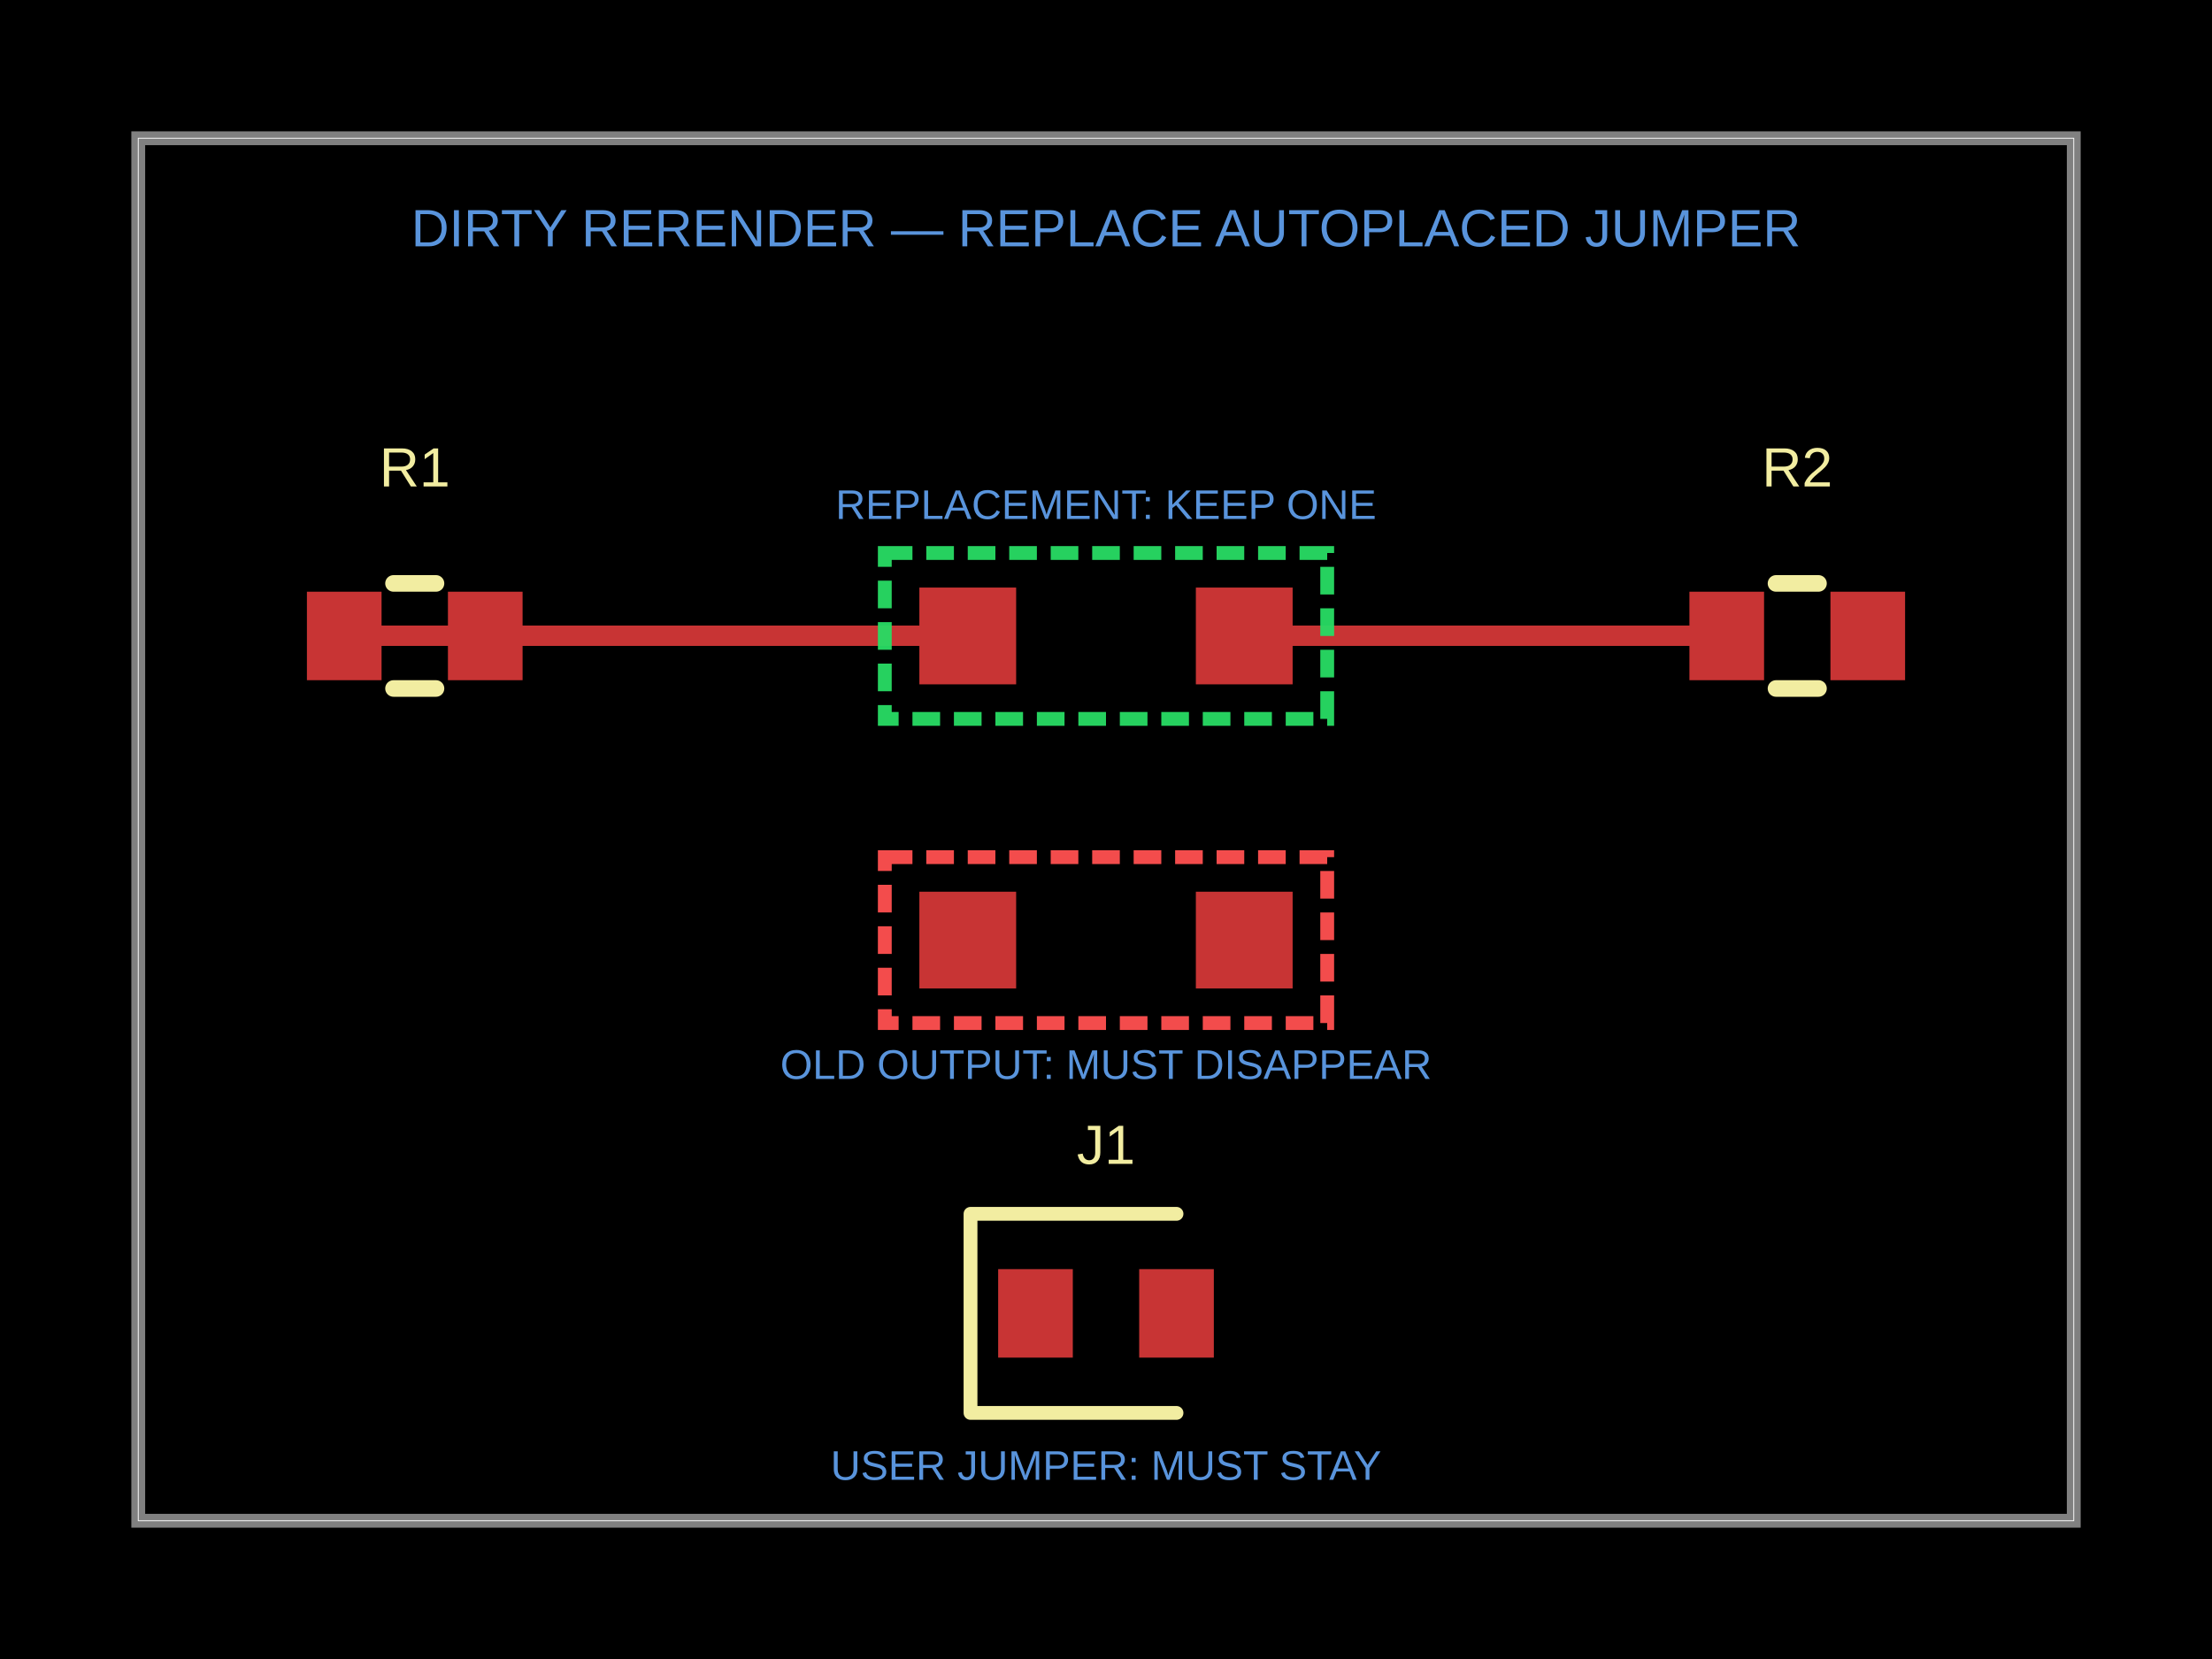
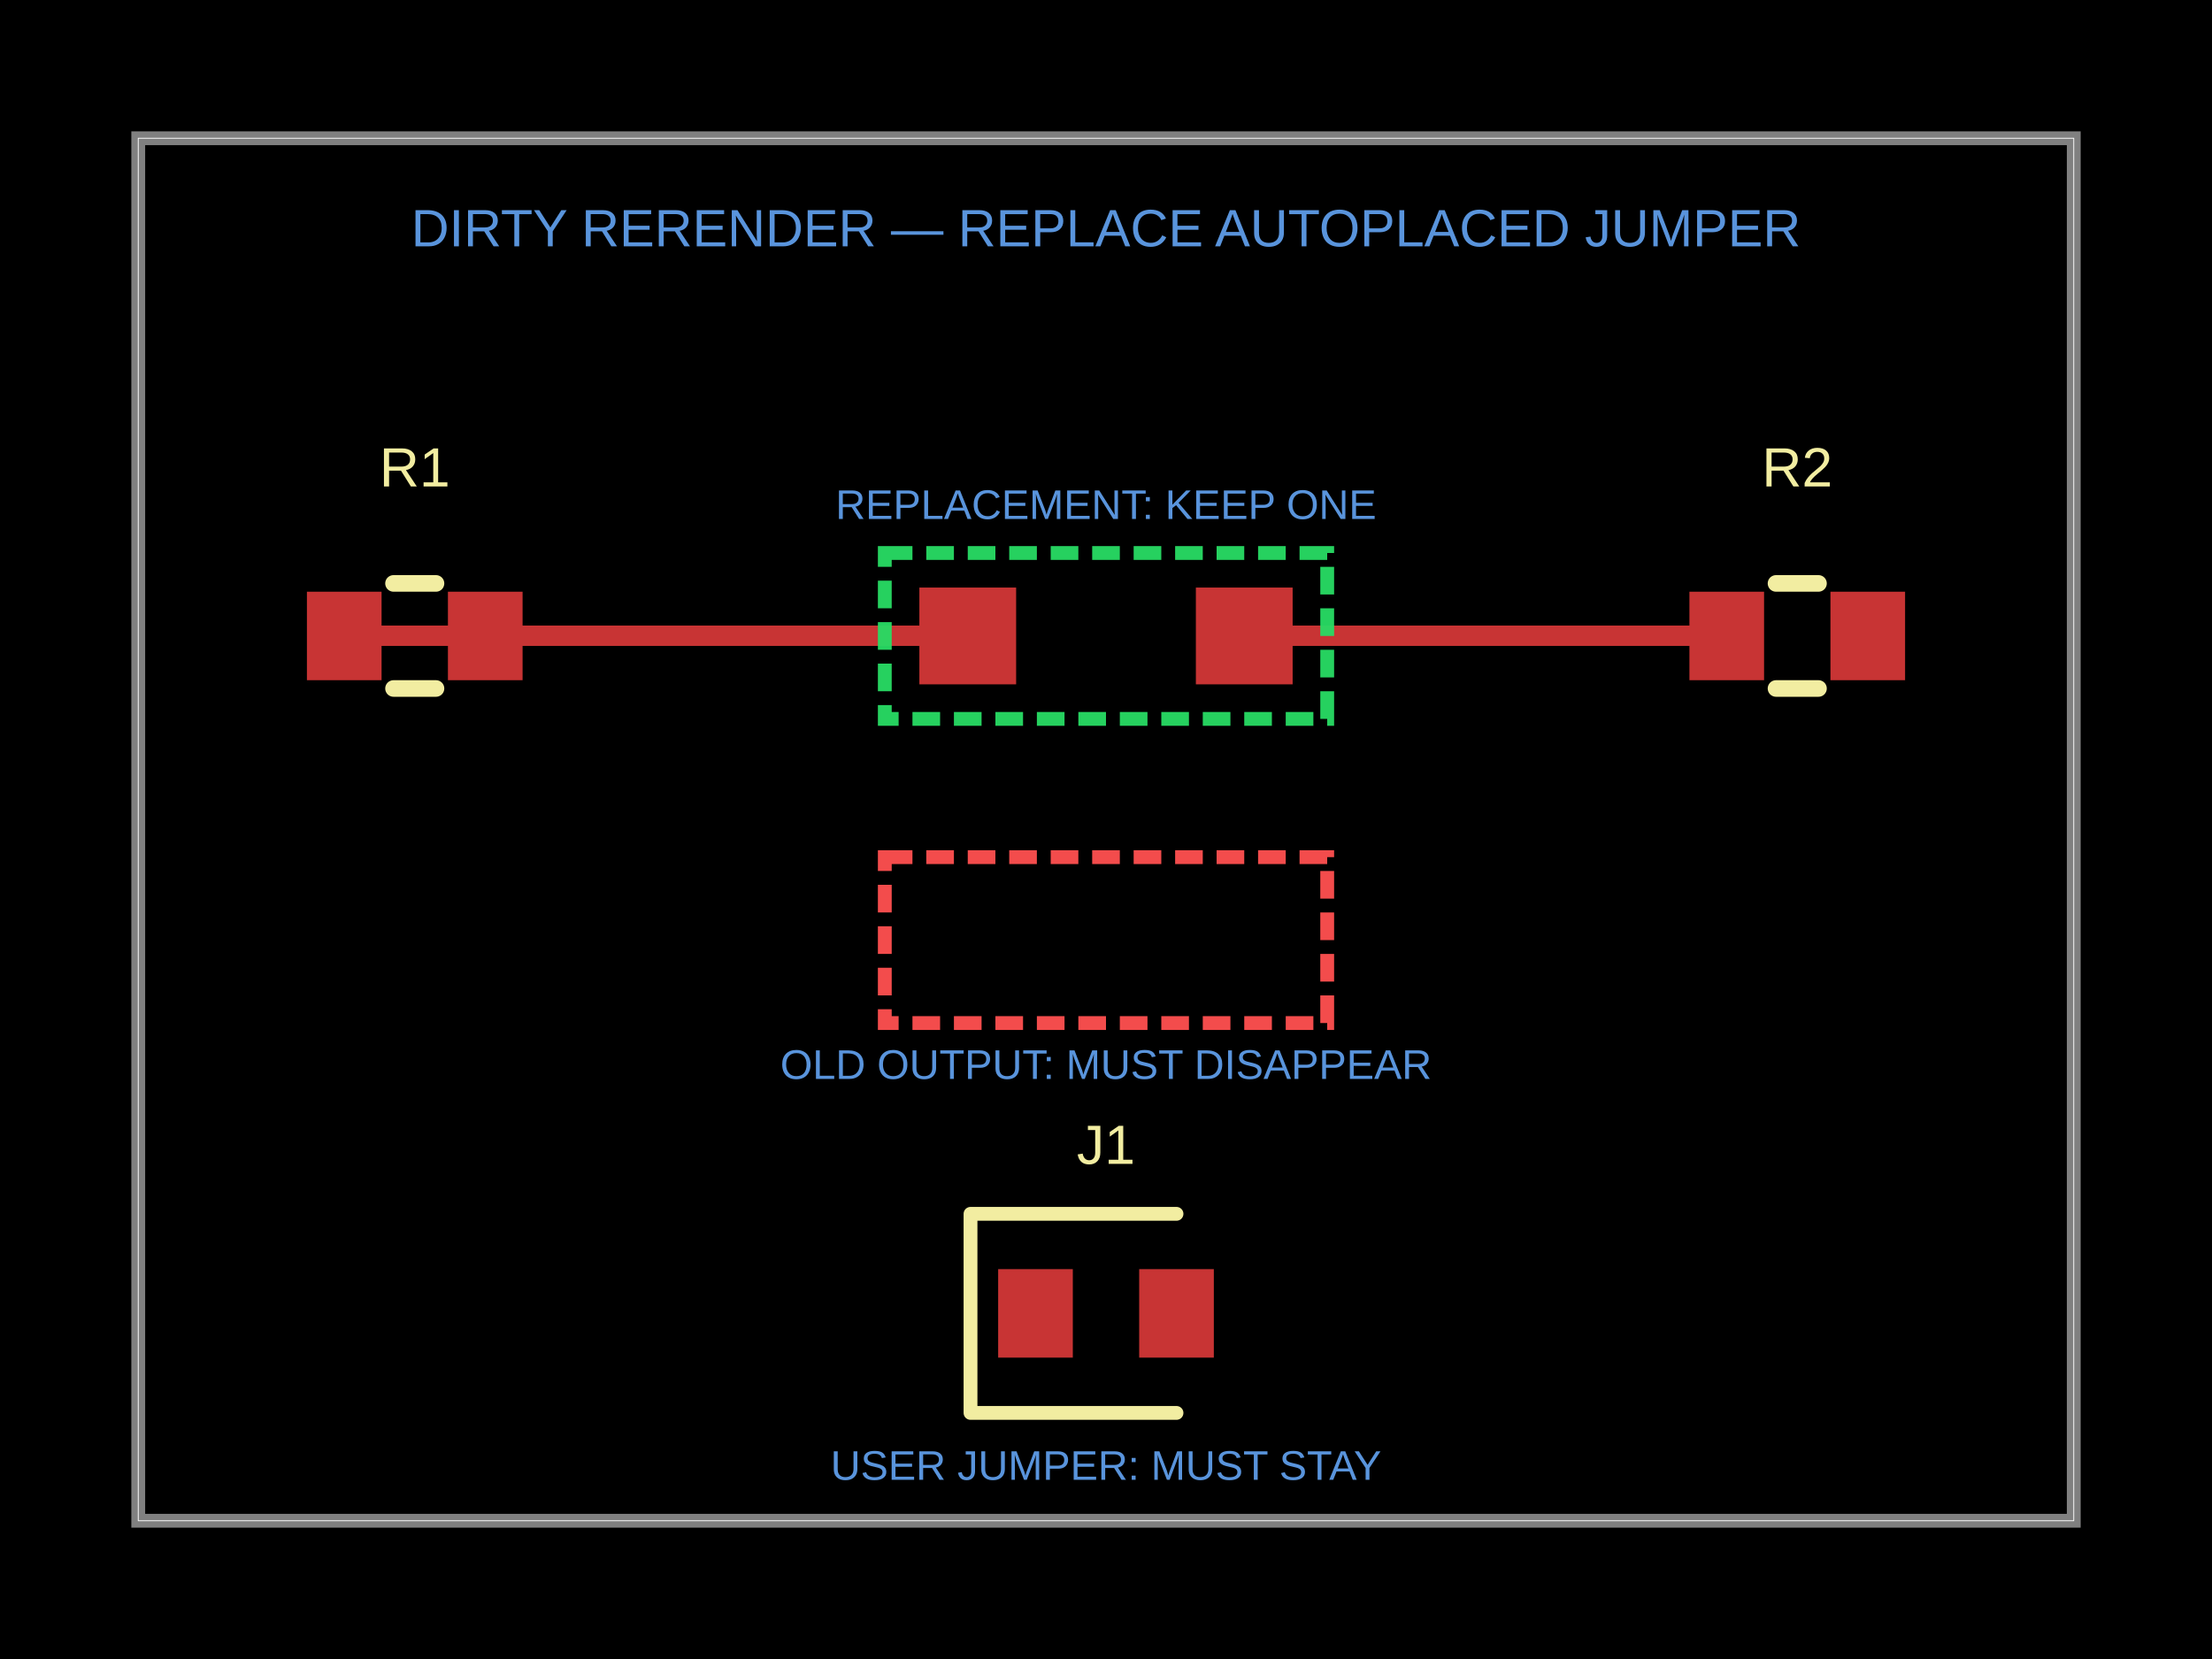
<svg xmlns="http://www.w3.org/2000/svg" width="800" height="600" data-software-used-string="@tscircuit/core@0.0.1785">
  <style />
  <rect class="boundary" x="0" y="0" fill="#000" width="800" height="600" data-type="pcb_background" data-pcb-layer="global" />
  <rect class="pcb-boundary" fill="none" stroke="#fff" stroke-width="0.3" x="50" y="50" width="700" height="500" data-type="pcb_boundary" data-pcb-layer="global" />
  <path class="pcb-board" d="M 50 550 L 750 550 L 750 50 L 50 50 Z" fill="none" stroke="rgba(255, 255, 255, 0.5)" stroke-width="5" data-type="pcb_board" data-pcb-layer="board" />
  <rect class="pcb-pad" fill="rgb(200, 52, 52)" x="111" y="214" width="27" height="32" data-type="pcb_smtpad" data-pcb-layer="top" data-pad-name="R1.pin1" />
  <rect class="pcb-pad" fill="rgb(200, 52, 52)" x="162" y="214" width="27" height="32" data-type="pcb_smtpad" data-pcb-layer="top" data-pad-name="R1.pin2" />
  <rect class="pcb-pad" fill="rgb(200, 52, 52)" x="611" y="214" width="27" height="32" data-type="pcb_smtpad" data-pcb-layer="top" data-pad-name="R2.pin1" />
  <rect class="pcb-pad" fill="rgb(200, 52, 52)" x="662" y="214" width="27" height="32" data-type="pcb_smtpad" data-pcb-layer="top" data-pad-name="R2.pin2" />
  <rect class="pcb-pad" fill="rgb(200, 52, 52)" x="361" y="459" width="27" height="32" data-type="pcb_smtpad" data-pcb-layer="top" data-pad-name="J1.pin1" />
  <rect class="pcb-pad" fill="rgb(200, 52, 52)" x="412" y="459" width="27" height="32" data-type="pcb_smtpad" data-pcb-layer="top" data-pad-name="J1.pin2" />
-   <rect class="pcb-pad" fill="rgb(200, 52, 52)" x="332.5" y="322.5" width="35" height="35" data-type="pcb_smtpad" data-pcb-layer="top" data-pad-name="__autoplaced_jumper_0.pin1" />
-   <rect class="pcb-pad" fill="rgb(200, 52, 52)" x="432.5" y="322.5" width="35" height="35" data-type="pcb_smtpad" data-pcb-layer="top" data-pad-name="__autoplaced_jumper_0.pin2" />
  <rect class="pcb-pad" fill="rgb(200, 52, 52)" x="332.5" y="212.5" width="35" height="35" data-type="pcb_smtpad" data-pcb-layer="top" data-pad-name="__autoplaced_jumper_0.pin1" />
  <rect class="pcb-pad" fill="rgb(200, 52, 52)" x="432.5" y="212.5" width="35" height="35" data-type="pcb_smtpad" data-pcb-layer="top" data-pad-name="__autoplaced_jumper_0.pin2" />
  <path class="pcb-trace" stroke="rgb(200, 52, 52)" fill="none" d="M 124.5 230 L 350 230" stroke-width="7.5" stroke-linecap="round" stroke-linejoin="round" shape-rendering="crispEdges" data-type="pcb_trace" data-pcb-layer="top" />
  <path class="pcb-trace" stroke="rgb(200, 52, 52)" fill="none" d="M 450 230 L 624.5 230" stroke-width="7.5" stroke-linecap="round" stroke-linejoin="round" shape-rendering="crispEdges" data-type="pcb_trace" data-pcb-layer="top" />
  <path class="pcb-silkscreen pcb-silkscreen-top" d="M 142.318 211 L 157.682 211" fill="none" stroke="#f2eda1" stroke-width="6" stroke-linecap="round" stroke-linejoin="round" data-pcb-component-id="pcb_component_0" data-pcb-silkscreen-path-id="pcb_silkscreen_path_0" data-type="pcb_silkscreen_path" data-pcb-layer="top" />
  <path class="pcb-silkscreen pcb-silkscreen-top" d="M 142.318 249 L 157.682 249" fill="none" stroke="#f2eda1" stroke-width="6" stroke-linecap="round" stroke-linejoin="round" data-pcb-component-id="pcb_component_0" data-pcb-silkscreen-path-id="pcb_silkscreen_path_1" data-type="pcb_silkscreen_path" data-pcb-layer="top" />
  <text x="0" y="0" dx="0" dy="0" fill="#f2eda1" font-family="Arial, sans-serif" font-size="20" text-anchor="middle" dominant-baseline="central" transform="matrix(1,0,0,1,150,169)" class="pcb-silkscreen-text pcb-silkscreen-top" data-pcb-silkscreen-text-id="pcb_silkscreen_text_0" stroke="none" data-type="pcb_silkscreen_text" data-pcb-layer="top">R1</text>
  <path class="pcb-silkscreen pcb-silkscreen-top" d="M 642.318 211 L 657.682 211" fill="none" stroke="#f2eda1" stroke-width="6" stroke-linecap="round" stroke-linejoin="round" data-pcb-component-id="pcb_component_1" data-pcb-silkscreen-path-id="pcb_silkscreen_path_2" data-type="pcb_silkscreen_path" data-pcb-layer="top" />
  <path class="pcb-silkscreen pcb-silkscreen-top" d="M 642.318 249 L 657.682 249" fill="none" stroke="#f2eda1" stroke-width="6" stroke-linecap="round" stroke-linejoin="round" data-pcb-component-id="pcb_component_1" data-pcb-silkscreen-path-id="pcb_silkscreen_path_3" data-type="pcb_silkscreen_path" data-pcb-layer="top" />
  <text x="0" y="0" dx="0" dy="0" fill="#f2eda1" font-family="Arial, sans-serif" font-size="20" text-anchor="middle" dominant-baseline="central" transform="matrix(1,0,0,1,650,169)" class="pcb-silkscreen-text pcb-silkscreen-top" data-pcb-silkscreen-text-id="pcb_silkscreen_text_1" stroke="none" data-type="pcb_silkscreen_text" data-pcb-layer="top">R2</text>
  <path class="pcb-silkscreen pcb-silkscreen-top" d="M 425.5 439 L 351 439 L 351 511 L 425.5 511" fill="none" stroke="#f2eda1" stroke-width="5" stroke-linecap="round" stroke-linejoin="round" data-pcb-component-id="pcb_component_2" data-pcb-silkscreen-path-id="pcb_silkscreen_path_4" data-type="pcb_silkscreen_path" data-pcb-layer="top" />
  <text x="0" y="0" dx="0" dy="0" fill="#f2eda1" font-family="Arial, sans-serif" font-size="20" text-anchor="middle" dominant-baseline="central" transform="matrix(1,0,0,1,400,414)" class="pcb-silkscreen-text pcb-silkscreen-top" data-pcb-silkscreen-text-id="pcb_silkscreen_text_2" stroke="none" data-type="pcb_silkscreen_text" data-pcb-layer="top">J1</text>
  <text x="400" y="82.5" fill="rgb(89, 148, 220)" font-family="Arial, sans-serif" font-size="19" text-anchor="middle" dominant-baseline="central" class="pcb-note-text" data-type="pcb_note_text" data-pcb-note-text-id="pcb_note_text_0" data-pcb-layer="overlay">DIRTY RERENDER — REPLACE AUTOPLACED JUMPER</text>
  <rect x="320" y="200" width="160" height="60" class="pcb-note-rect" data-type="pcb_note_rect" data-pcb-note-rect-id="pcb_note_rect_0" data-pcb-layer="overlay" fill="none" stroke="rgba(40,220,100,0.95)" stroke-width="5" stroke-dasharray="10 5" />
  <text x="400" y="182.5" fill="rgb(89, 148, 220)" font-family="Arial, sans-serif" font-size="15" text-anchor="middle" dominant-baseline="central" class="pcb-note-text" data-type="pcb_note_text" data-pcb-note-text-id="pcb_note_text_1" data-pcb-layer="overlay">REPLACEMENT: KEEP ONE</text>
  <rect x="320" y="310" width="160" height="60" class="pcb-note-rect" data-type="pcb_note_rect" data-pcb-note-rect-id="pcb_note_rect_1" data-pcb-layer="overlay" fill="none" stroke="rgba(255,80,80,0.95)" stroke-width="5" stroke-dasharray="10 5" />
  <text x="400" y="385" fill="rgb(89, 148, 220)" font-family="Arial, sans-serif" font-size="15" text-anchor="middle" dominant-baseline="central" class="pcb-note-text" data-type="pcb_note_text" data-pcb-note-text-id="pcb_note_text_2" data-pcb-layer="overlay">OLD OUTPUT: MUST DISAPPEAR</text>
  <text x="400" y="530" fill="rgb(89, 148, 220)" font-family="Arial, sans-serif" font-size="15" text-anchor="middle" dominant-baseline="central" class="pcb-note-text" data-type="pcb_note_text" data-pcb-note-text-id="pcb_note_text_3" data-pcb-layer="overlay">USER JUMPER: MUST STAY</text>
</svg>
